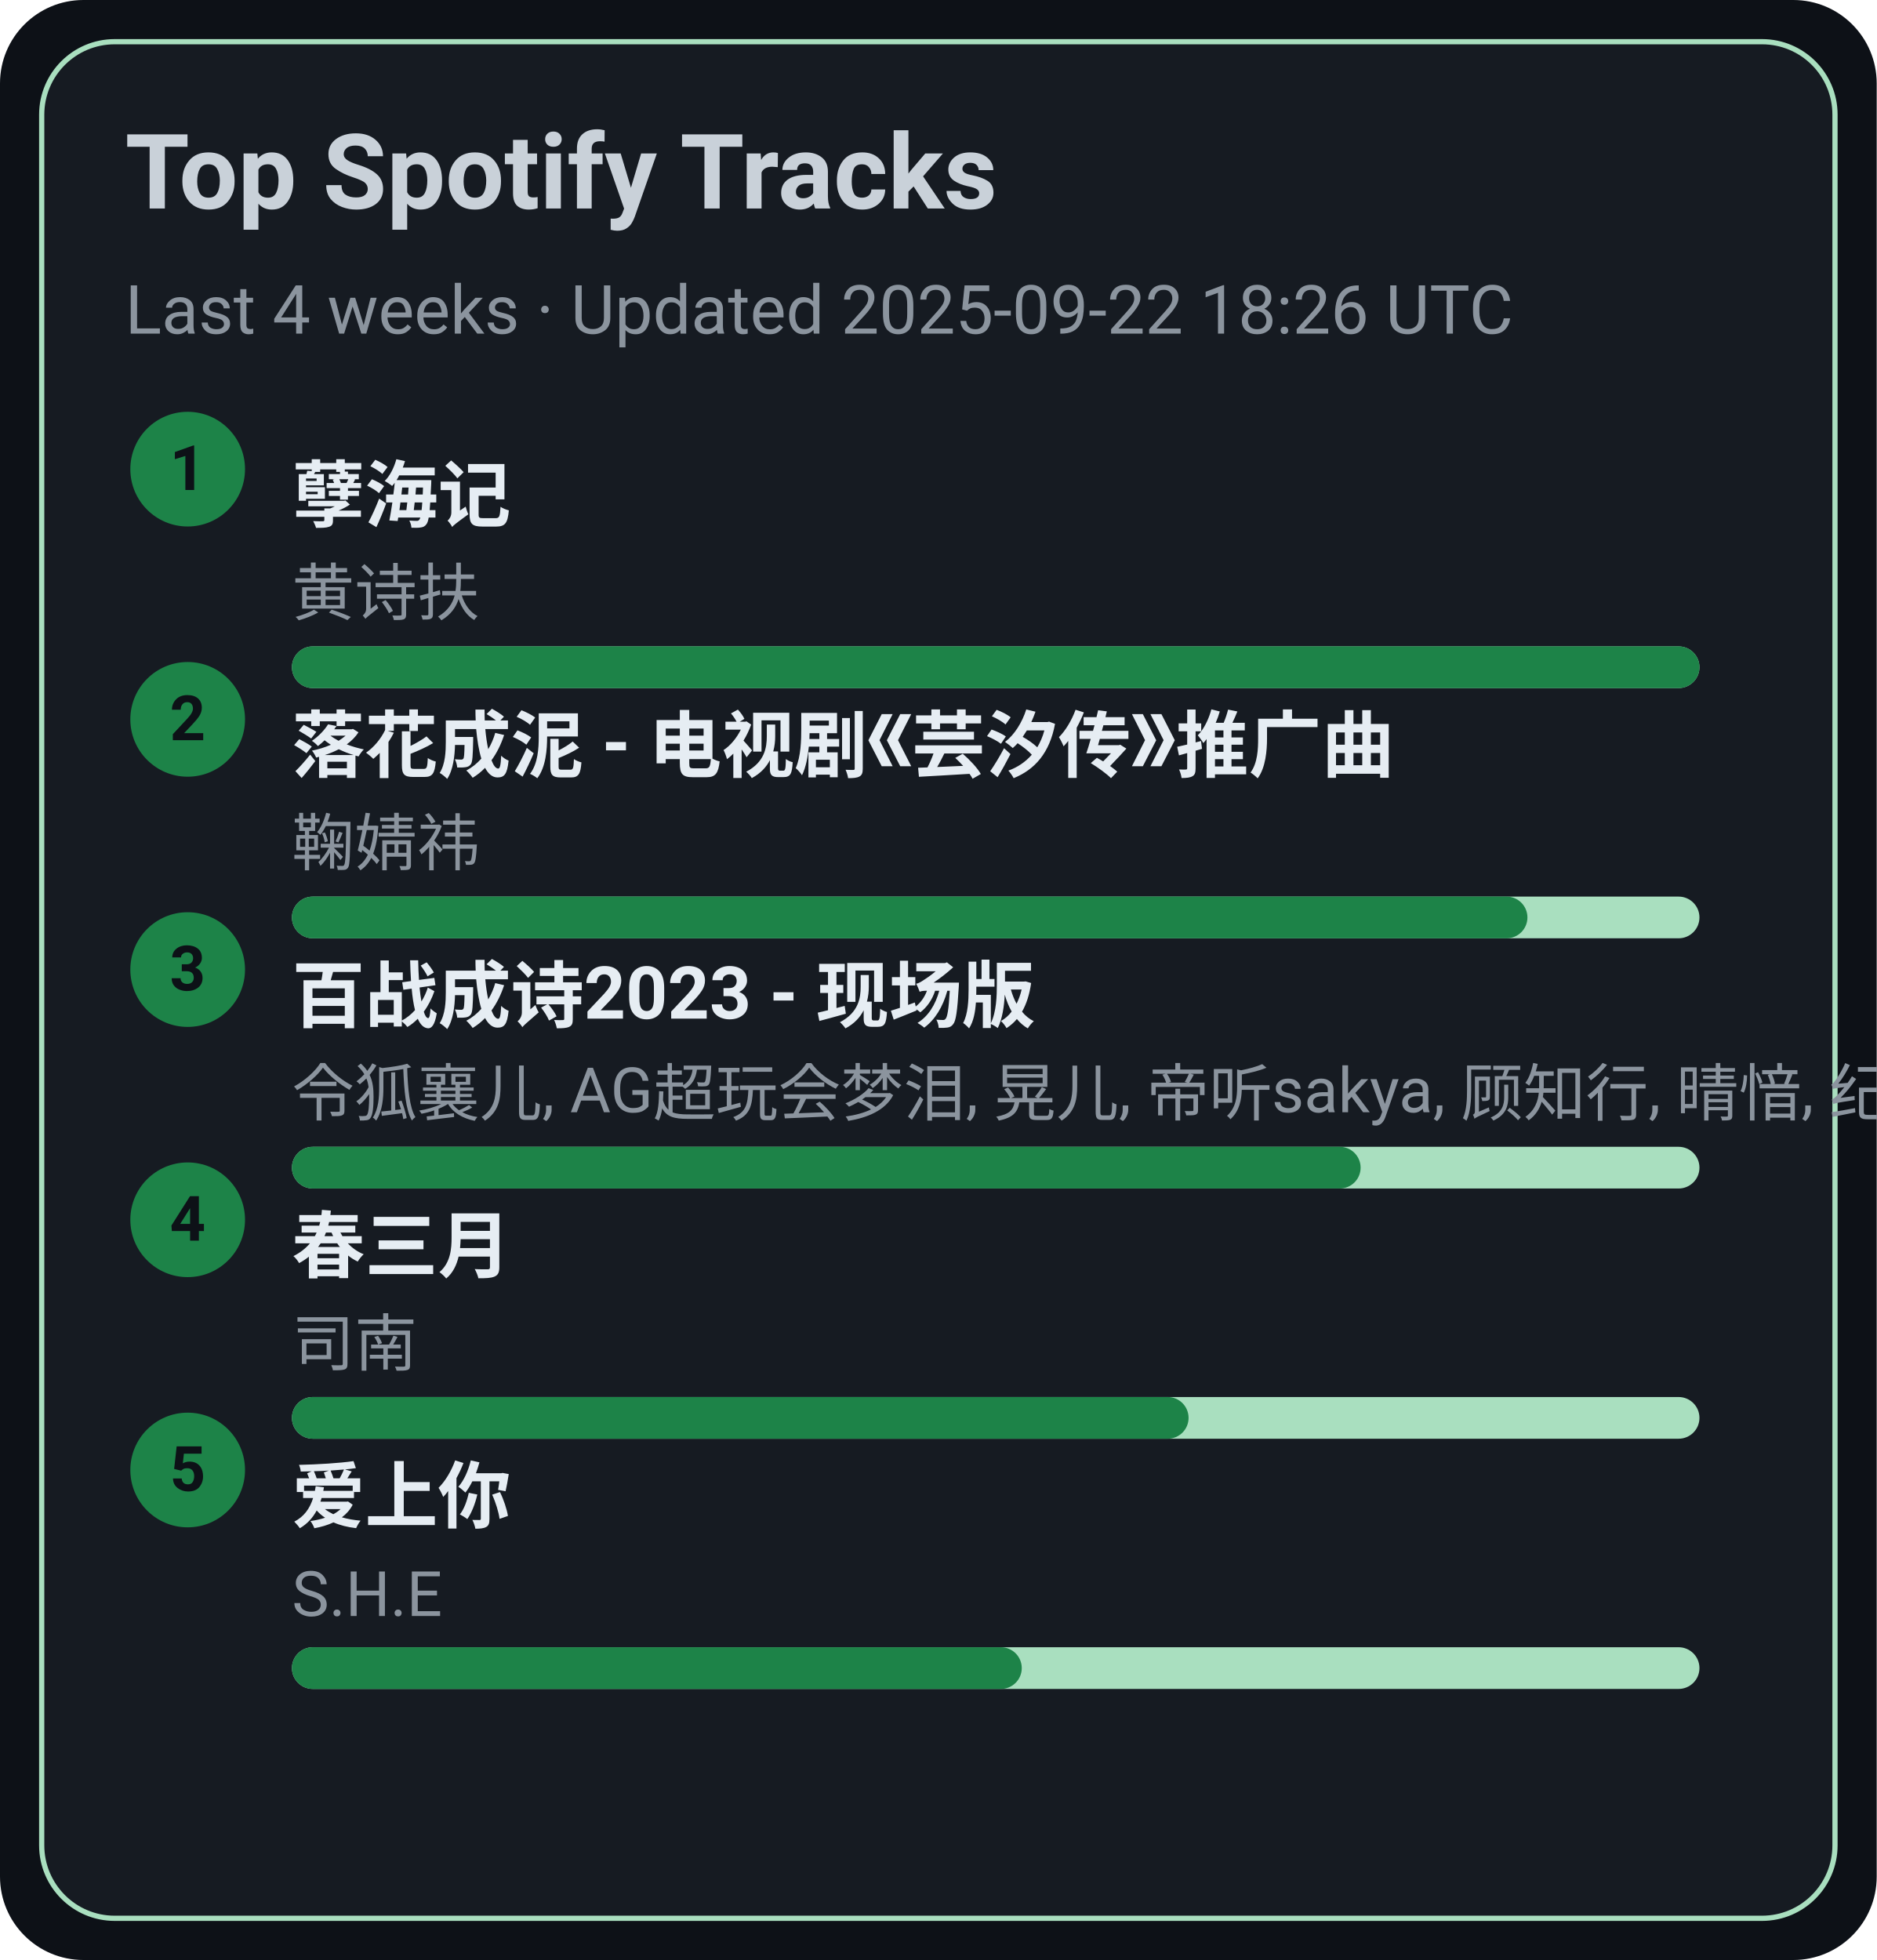
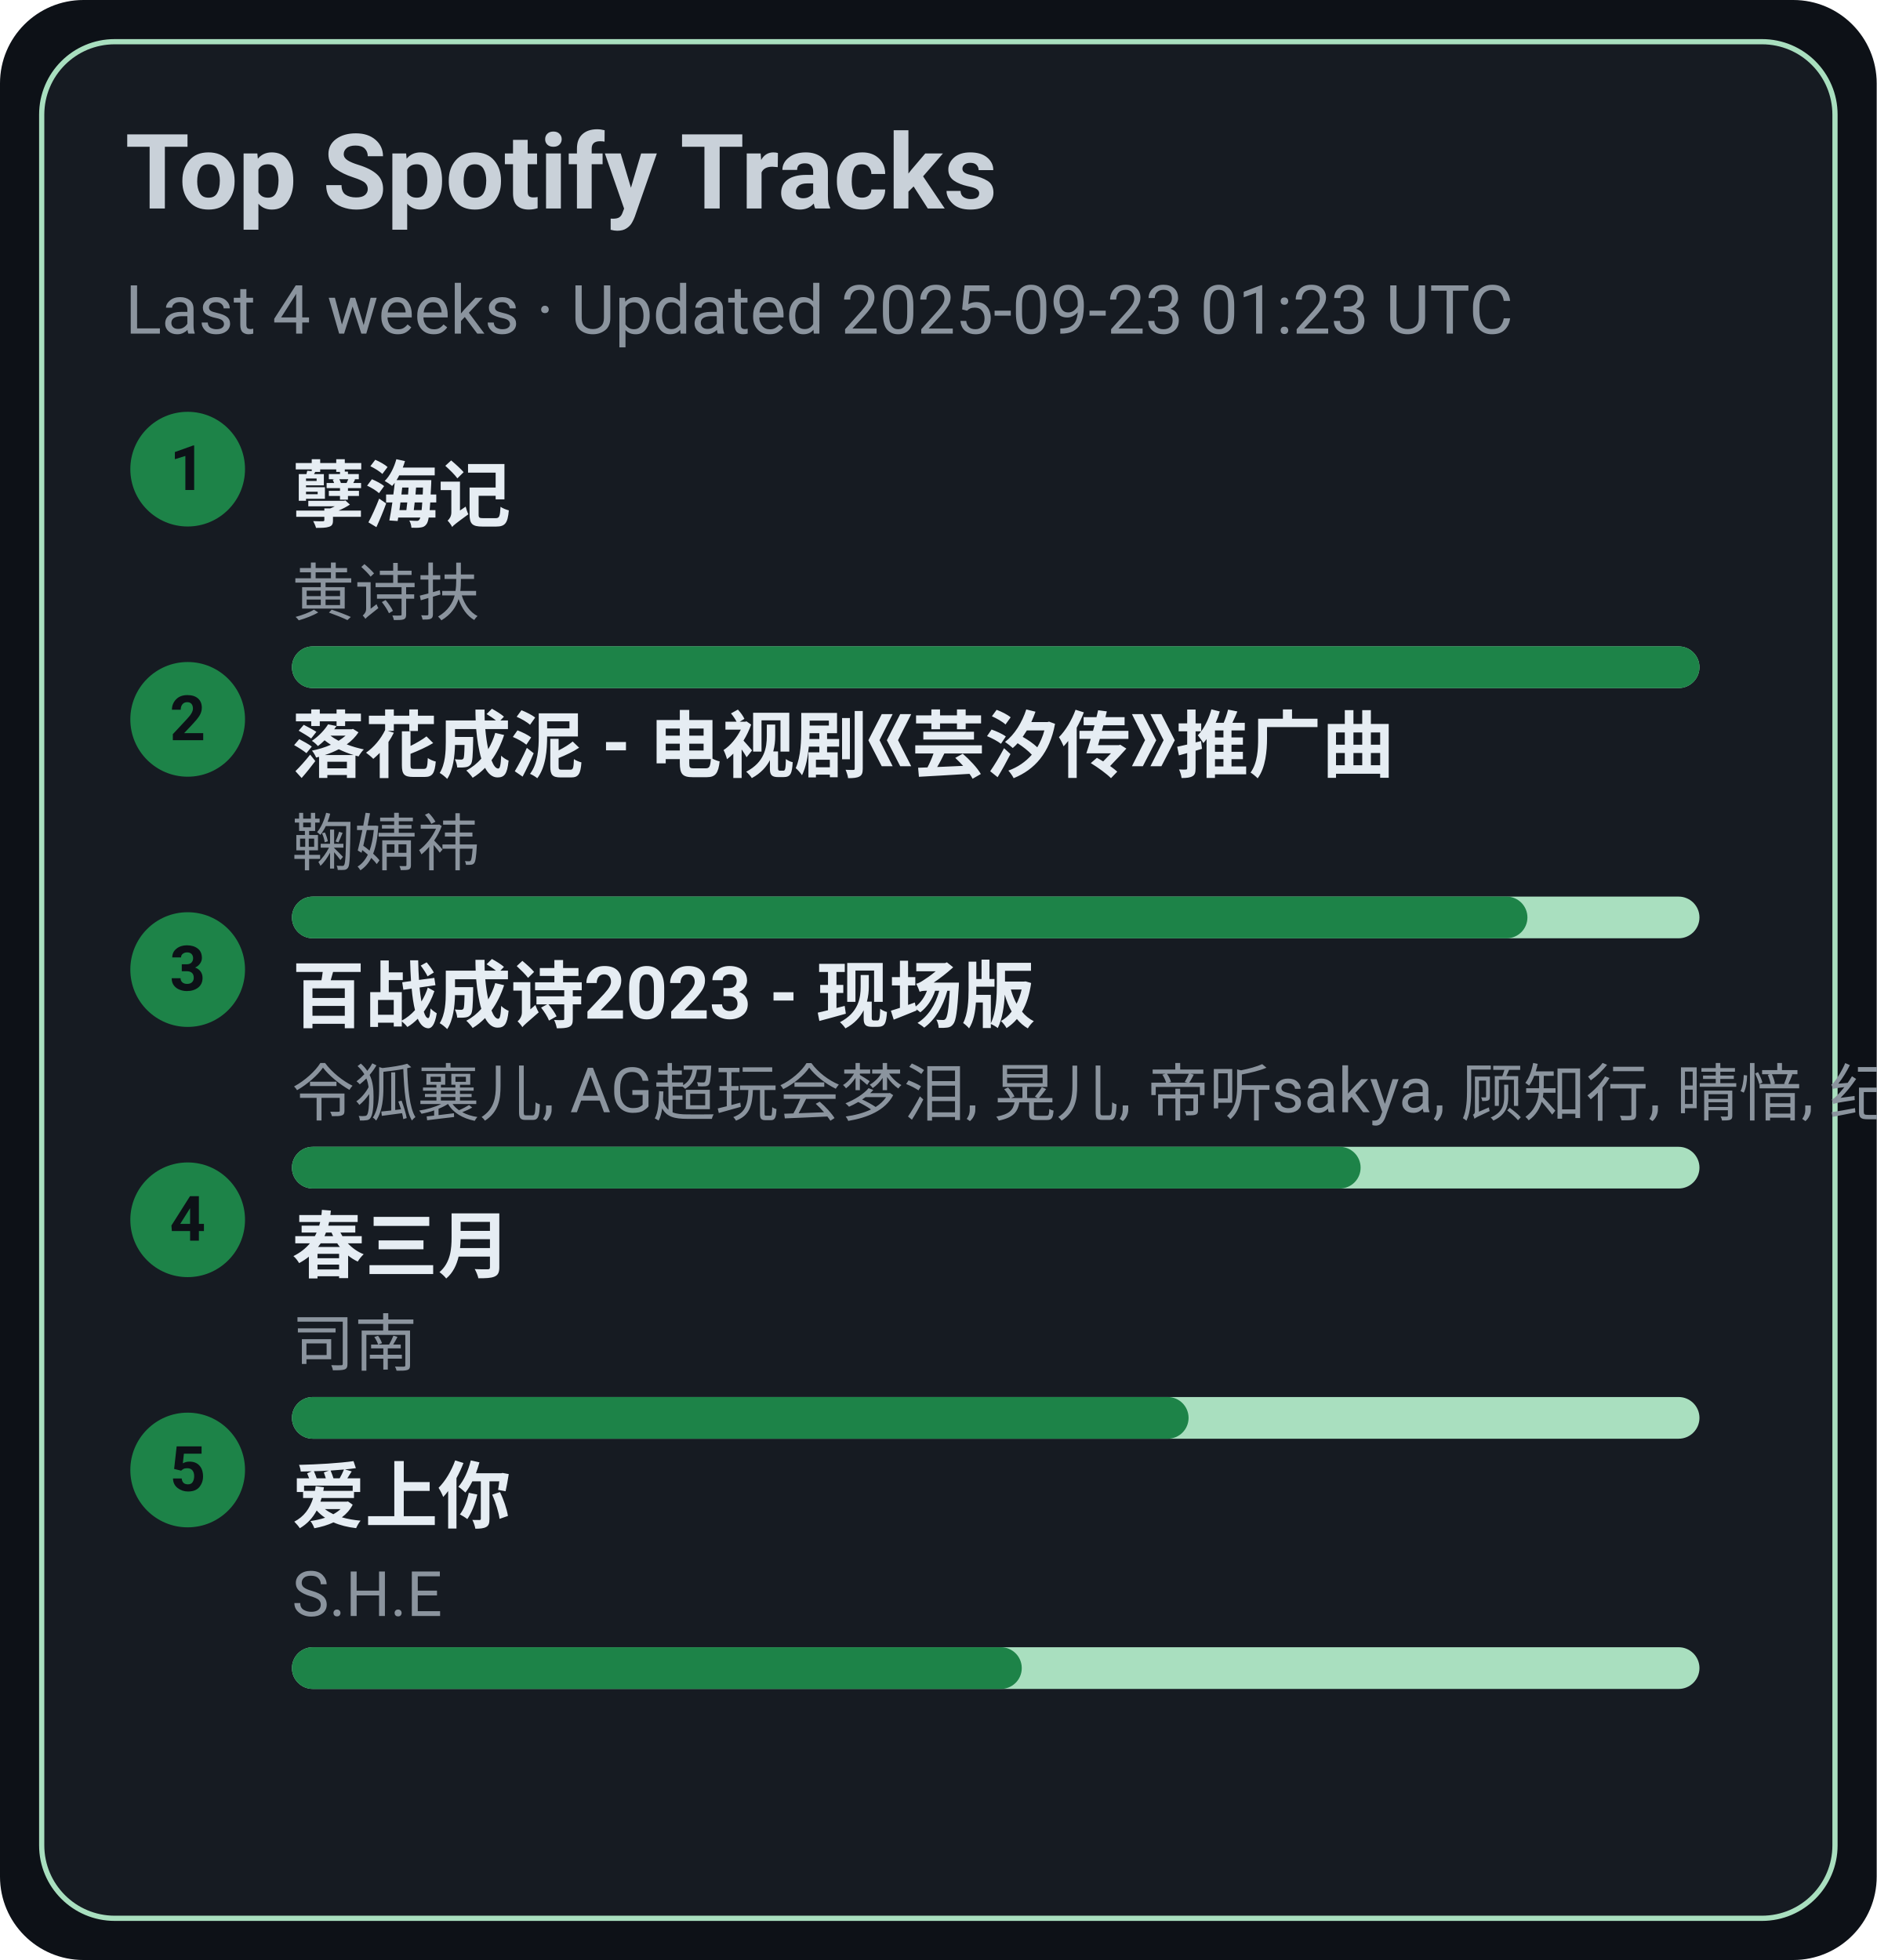
<svg xmlns="http://www.w3.org/2000/svg" width="360" height="376" viewBox="0 0 360 376">
  <style>text{font-family:-apple-system,BlinkMacSystemFont,Segoe UI,Roboto,Ubuntu,Helvetica Neue,Arial,Noto Sans,sans-serif}</style>
  <rect width="360" height="376" rx="16" fill="#0d1117" />
  <rect x="8" y="8" width="344" height="360" rx="14" fill="#161b22" stroke="#A9DFBF" />
  <text x="24" y="40" font-size="20" fill="#c9d1d9" font-weight="600">Top Spotify Tracks</text>
-   <text x="24" y="64" font-size="13" fill="#8b949e">Last 4 weeks · Updated 2025-09-22 18:26 UTC</text>
+   <text x="24" y="64" font-size="13" fill="#8b949e">Last 4 weeks · Updated 2025-09-23 01:23 UTC</text>
  <circle cx="36" cy="90" r="11" fill="#1D8348" />
  <text x="36" y="94" text-anchor="middle" font-size="12" fill="#0d1117" font-weight="700">1</text>
  <a href="https://open.spotify.com/track/3eIovUMhirNN6btJbpzNqD" target="_blank" rel="noopener noreferrer">
    <text x="56" y="100" font-size="14" fill="#e6edf3" font-weight="600">孽海记</text>
  </a>
  <text x="56" y="118" font-size="12" fill="#8b949e">黄诗扶</text>
  <rect x="56" y="124" width="270" height="8" rx="4" fill="#A9DFBF" />
  <rect x="56" y="124" width="270" height="8" rx="4" fill="#1D8348" />
  <circle cx="36" cy="138" r="11" fill="#1D8348" />
  <text x="36" y="142" text-anchor="middle" font-size="12" fill="#0d1117" font-weight="700">2</text>
  <a href="https://open.spotify.com/track/3kOZsJz3crGIWWHeoCNa0O" target="_blank" rel="noopener noreferrer">
    <text x="56" y="148" font-size="14" fill="#e6edf3" font-weight="600">落花成泥 - 电视剧《芸汐传》推广曲</text>
  </a>
  <text x="56" y="166" font-size="12" fill="#8b949e">鞠婧祎</text>
  <rect x="56" y="172" width="270" height="8" rx="4" fill="#A9DFBF" />
  <rect x="56" y="172" width="237" height="8" rx="4" fill="#1D8348" />
  <circle cx="36" cy="186" r="11" fill="#1D8348" />
  <text x="36" y="190" text-anchor="middle" font-size="12" fill="#0d1117" font-weight="700">3</text>
  <a href="https://open.spotify.com/track/2gttnS8fWnDwziLFt2TLEi" target="_blank" rel="noopener noreferrer">
    <text x="56" y="196" font-size="14" fill="#e6edf3" font-weight="600">百战成诗2023 - 现场版</text>
  </a>
  <text x="56" y="214" font-size="12" fill="#8b949e">令狐襄儿, AG超玩会梦泪, 晃儿, 帝听sakya, 顾知行, 晴愔, 纪粹希, 于冬然, 呦猫UNEKO</text>
  <rect x="56" y="220" width="270" height="8" rx="4" fill="#A9DFBF" />
  <rect x="56" y="220" width="205" height="8" rx="4" fill="#1D8348" />
  <circle cx="36" cy="234" r="11" fill="#1D8348" />
  <text x="36" y="238" text-anchor="middle" font-size="12" fill="#0d1117" font-weight="700">4</text>
  <a href="https://open.spotify.com/track/5A9BOP4WTk2UayDlMb8w98" target="_blank" rel="noopener noreferrer">
    <text x="56" y="244" font-size="14" fill="#e6edf3" font-weight="600">春三月</text>
  </a>
  <text x="56" y="262" font-size="12" fill="#8b949e">司南</text>
  <rect x="56" y="268" width="270" height="8" rx="4" fill="#A9DFBF" />
  <rect x="56" y="268" width="172" height="8" rx="4" fill="#1D8348" />
  <circle cx="36" cy="282" r="11" fill="#1D8348" />
  <text x="36" y="286" text-anchor="middle" font-size="12" fill="#0d1117" font-weight="700">5</text>
  <a href="https://open.spotify.com/track/4hcNpo1rtbzyNswsM5byTf" target="_blank" rel="noopener noreferrer">
    <text x="56" y="292" font-size="14" fill="#e6edf3" font-weight="600">爱上你</text>
  </a>
  <text x="56" y="310" font-size="12" fill="#8b949e">S.H.E</text>
  <rect x="56" y="316" width="270" height="8" rx="4" fill="#A9DFBF" />
  <rect x="56" y="316" width="140" height="8" rx="4" fill="#1D8348" />
</svg>
